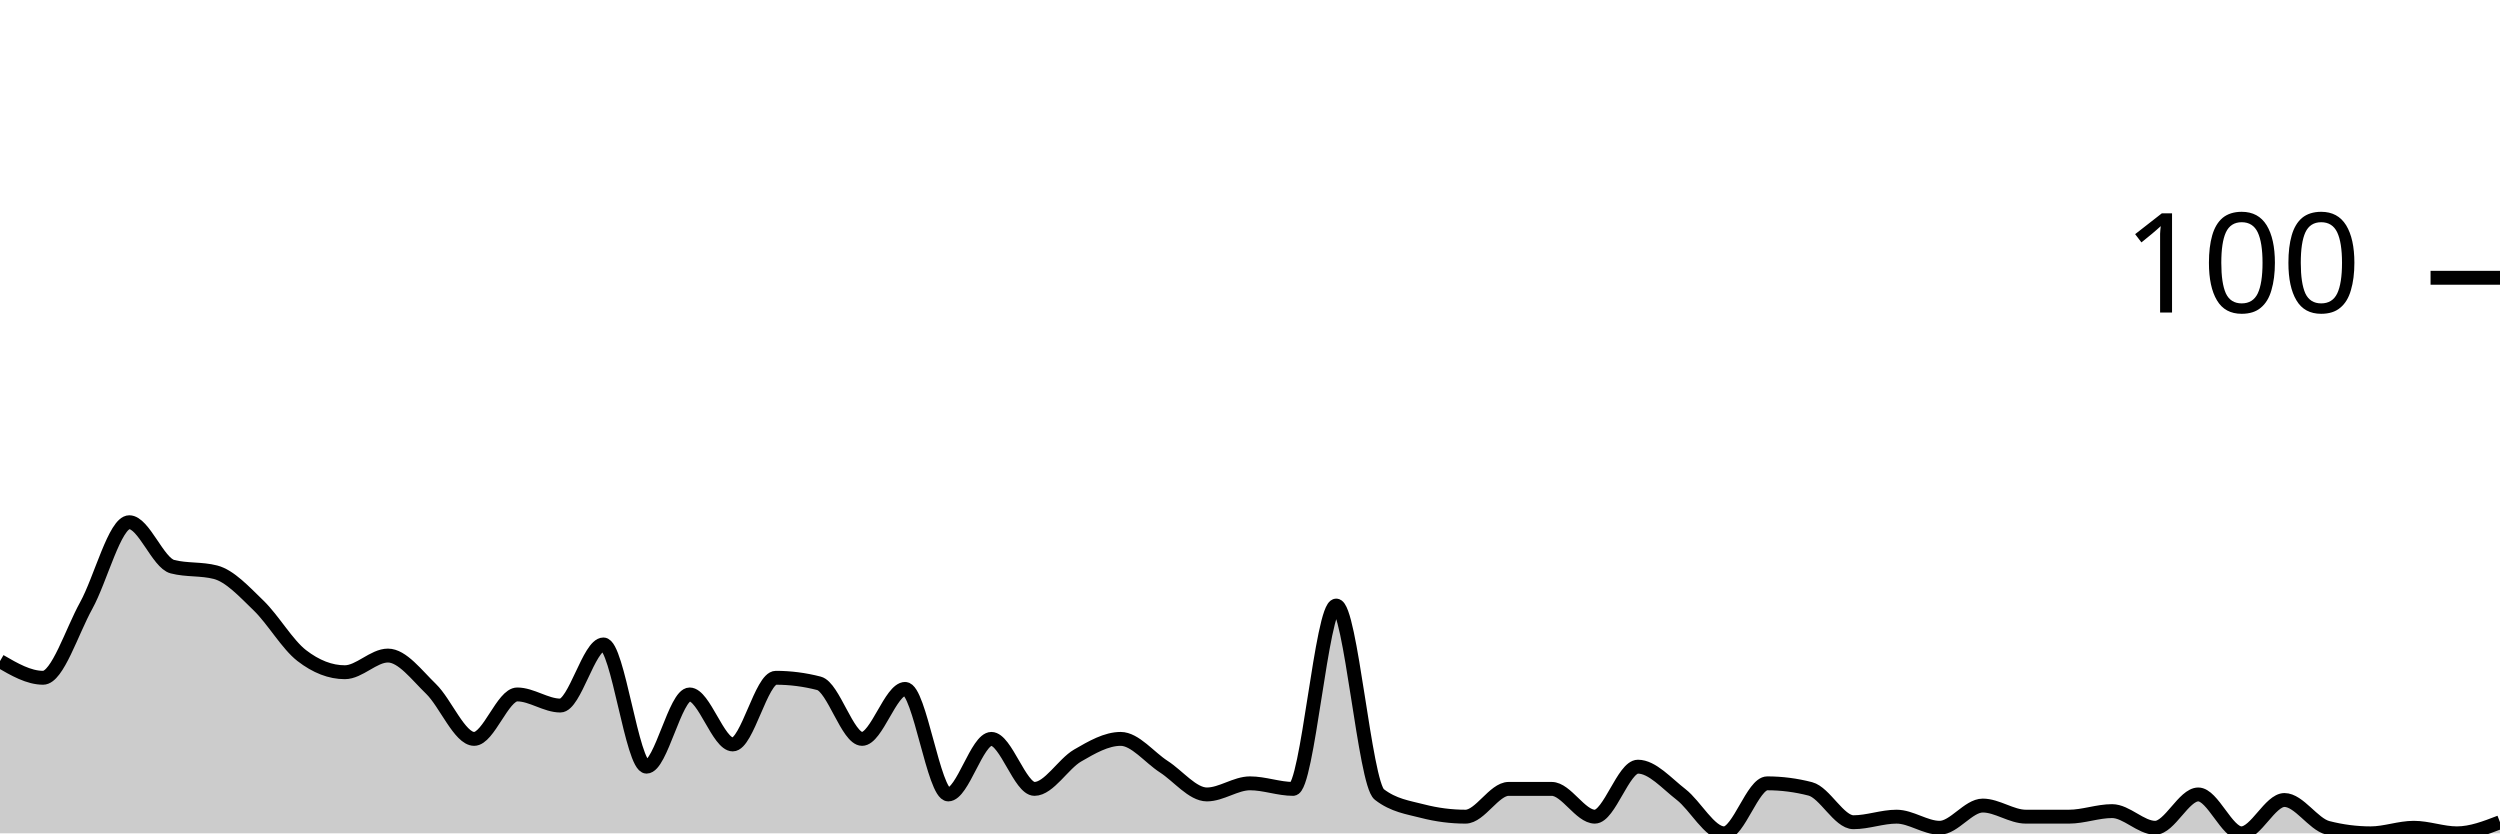
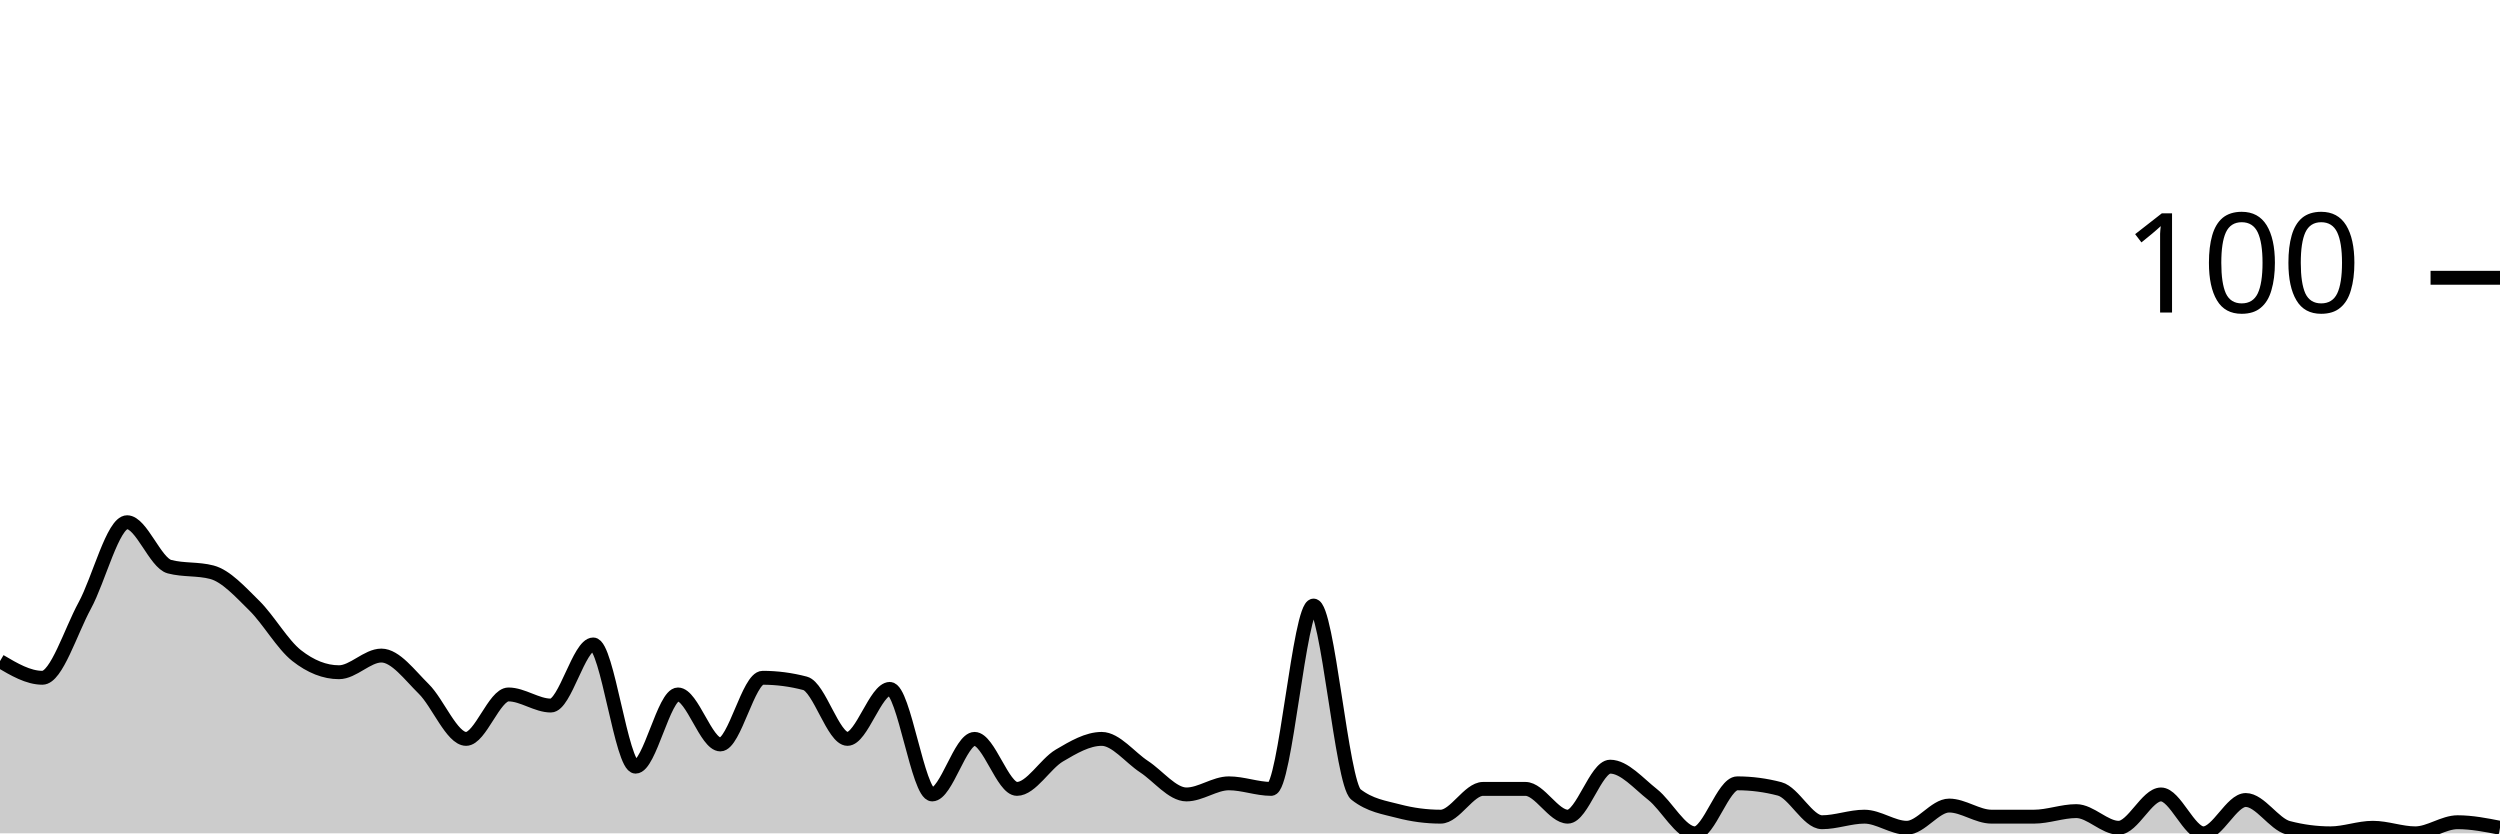
<svg xmlns="http://www.w3.org/2000/svg" viewBox="0 0 180 60">
  <g transform="translate(0,20)">
-     <path class="area" fill="rgba(0, 0, 0, 0.2)" d="M0,27.6C1.034,28.2,2.069,28.8,3.103,28.8C4.138,28.8,5.172,25.467,6.207,23.6C7.241,21.733,8.276,17.6,9.31,17.6C10.345,17.6,11.379,20.533,12.414,20.8C13.448,21.067,14.483,20.933,15.517,21.2C16.552,21.467,17.586,22.6,18.621,23.6C19.655,24.6,20.69,26.4,21.724,27.2C22.759,28,23.793,28.4,24.828,28.4C25.862,28.4,26.897,27.2,27.931,27.2C28.966,27.2,30,28.6,31.034,29.6C32.069,30.6,33.103,33.2,34.138,33.2C35.172,33.2,36.207,30,37.241,30C38.276,30,39.31,30.8,40.345,30.8C41.379,30.8,42.414,26.4,43.448,26.4C44.483,26.4,45.517,35.2,46.552,35.2C47.586,35.2,48.621,30,49.655,30C50.69,30,51.724,33.6,52.759,33.6C53.793,33.6,54.828,28.8,55.862,28.8C56.897,28.8,57.931,28.933,58.966,29.2C60,29.467,61.034,33.2,62.069,33.2C63.103,33.2,64.138,29.6,65.172,29.6C66.207,29.6,67.241,37.2,68.276,37.2C69.31,37.2,70.345,33.2,71.379,33.2C72.414,33.2,73.448,36.8,74.483,36.8C75.517,36.8,76.552,35,77.586,34.4C78.621,33.8,79.655,33.2,80.69,33.2C81.724,33.2,82.759,34.533,83.793,35.2C84.828,35.867,85.862,37.2,86.897,37.2C87.931,37.2,88.966,36.4,90,36.4C91.034,36.4,92.069,36.8,93.103,36.8C94.138,36.8,95.172,23.6,96.207,23.6C97.241,23.6,98.276,36.4,99.31,37.2C100.345,38,101.379,38.133,102.414,38.4C103.448,38.667,104.483,38.8,105.517,38.8C106.552,38.8,107.586,36.8,108.621,36.8C109.655,36.8,110.69,36.8,111.724,36.8C112.759,36.8,113.793,38.8,114.828,38.8C115.862,38.8,116.897,35.2,117.931,35.2C118.966,35.2,120,36.4,121.034,37.2C122.069,38,123.103,40,124.138,40C125.172,40,126.207,36.4,127.241,36.4C128.276,36.4,129.31,36.533,130.345,36.8C131.379,37.067,132.414,39.2,133.448,39.2C134.483,39.2,135.517,38.8,136.552,38.8C137.586,38.8,138.621,39.6,139.655,39.6C140.69,39.6,141.724,38,142.759,38C143.793,38,144.828,38.8,145.862,38.8C146.897,38.8,147.931,38.8,148.966,38.8C150,38.8,151.034,38.4,152.069,38.4C153.103,38.4,154.138,39.6,155.172,39.6C156.207,39.6,157.241,37.2,158.276,37.2C159.31,37.2,160.345,40,161.379,40C162.414,40,163.448,37.6,164.483,37.6C165.517,37.6,166.552,39.333,167.586,39.6C168.621,39.867,169.655,40,170.69,40C171.724,40,172.759,39.6,173.793,39.6C174.828,39.6,175.862,40,176.897,40C177.931,40,178.966,39.6,180,39.2L180,40C178.966,40,177.931,40,176.897,40C175.862,40,174.828,40,173.793,40C172.759,40,171.724,40,170.69,40C169.655,40,168.621,40,167.586,40C166.552,40,165.517,40,164.483,40C163.448,40,162.414,40,161.379,40C160.345,40,159.31,40,158.276,40C157.241,40,156.207,40,155.172,40C154.138,40,153.103,40,152.069,40C151.034,40,150,40,148.966,40C147.931,40,146.897,40,145.862,40C144.828,40,143.793,40,142.759,40C141.724,40,140.69,40,139.655,40C138.621,40,137.586,40,136.552,40C135.517,40,134.483,40,133.448,40C132.414,40,131.379,40,130.345,40C129.31,40,128.276,40,127.241,40C126.207,40,125.172,40,124.138,40C123.103,40,122.069,40,121.034,40C120,40,118.966,40,117.931,40C116.897,40,115.862,40,114.828,40C113.793,40,112.759,40,111.724,40C110.69,40,109.655,40,108.621,40C107.586,40,106.552,40,105.517,40C104.483,40,103.448,40,102.414,40C101.379,40,100.345,40,99.31,40C98.276,40,97.241,40,96.207,40C95.172,40,94.138,40,93.103,40C92.069,40,91.034,40,90,40C88.966,40,87.931,40,86.897,40C85.862,40,84.828,40,83.793,40C82.759,40,81.724,40,80.69,40C79.655,40,78.621,40,77.586,40C76.552,40,75.517,40,74.483,40C73.448,40,72.414,40,71.379,40C70.345,40,69.31,40,68.276,40C67.241,40,66.207,40,65.172,40C64.138,40,63.103,40,62.069,40C61.034,40,60,40,58.966,40C57.931,40,56.897,40,55.862,40C54.828,40,53.793,40,52.759,40C51.724,40,50.69,40,49.655,40C48.621,40,47.586,40,46.552,40C45.517,40,44.483,40,43.448,40C42.414,40,41.379,40,40.345,40C39.31,40,38.276,40,37.241,40C36.207,40,35.172,40,34.138,40C33.103,40,32.069,40,31.034,40C30,40,28.966,40,27.931,40C26.897,40,25.862,40,24.828,40C23.793,40,22.759,40,21.724,40C20.69,40,19.655,40,18.621,40C17.586,40,16.552,40,15.517,40C14.483,40,13.448,40,12.414,40C11.379,40,10.345,40,9.31,40C8.276,40,7.241,40,6.207,40C5.172,40,4.138,40,3.103,40C2.069,40,1.034,40,0,40Z" />
-     <path class="line" stroke="black" fill="none" d="M0,27.6C1.034,28.2,2.069,28.8,3.103,28.8C4.138,28.8,5.172,25.467,6.207,23.6C7.241,21.733,8.276,17.6,9.31,17.6C10.345,17.6,11.379,20.533,12.414,20.8C13.448,21.067,14.483,20.933,15.517,21.2C16.552,21.467,17.586,22.6,18.621,23.6C19.655,24.6,20.69,26.4,21.724,27.2C22.759,28,23.793,28.4,24.828,28.4C25.862,28.4,26.897,27.2,27.931,27.2C28.966,27.2,30,28.6,31.034,29.6C32.069,30.6,33.103,33.2,34.138,33.2C35.172,33.2,36.207,30,37.241,30C38.276,30,39.31,30.8,40.345,30.8C41.379,30.8,42.414,26.4,43.448,26.4C44.483,26.4,45.517,35.2,46.552,35.2C47.586,35.2,48.621,30,49.655,30C50.69,30,51.724,33.6,52.759,33.6C53.793,33.6,54.828,28.8,55.862,28.8C56.897,28.8,57.931,28.933,58.966,29.2C60,29.467,61.034,33.2,62.069,33.2C63.103,33.2,64.138,29.6,65.172,29.6C66.207,29.6,67.241,37.2,68.276,37.2C69.31,37.2,70.345,33.2,71.379,33.2C72.414,33.2,73.448,36.8,74.483,36.8C75.517,36.8,76.552,35,77.586,34.4C78.621,33.8,79.655,33.2,80.69,33.2C81.724,33.2,82.759,34.533,83.793,35.2C84.828,35.867,85.862,37.2,86.897,37.2C87.931,37.2,88.966,36.4,90,36.4C91.034,36.4,92.069,36.8,93.103,36.8C94.138,36.8,95.172,23.6,96.207,23.6C97.241,23.6,98.276,36.4,99.31,37.2C100.345,38,101.379,38.133,102.414,38.4C103.448,38.667,104.483,38.8,105.517,38.8C106.552,38.8,107.586,36.8,108.621,36.8C109.655,36.8,110.69,36.8,111.724,36.8C112.759,36.8,113.793,38.8,114.828,38.8C115.862,38.8,116.897,35.2,117.931,35.2C118.966,35.2,120,36.4,121.034,37.2C122.069,38,123.103,40,124.138,40C125.172,40,126.207,36.4,127.241,36.4C128.276,36.4,129.31,36.533,130.345,36.8C131.379,37.067,132.414,39.2,133.448,39.2C134.483,39.2,135.517,38.8,136.552,38.8C137.586,38.8,138.621,39.6,139.655,39.6C140.69,39.6,141.724,38,142.759,38C143.793,38,144.828,38.8,145.862,38.8C146.897,38.8,147.931,38.8,148.966,38.8C150,38.8,151.034,38.4,152.069,38.4C153.103,38.4,154.138,39.6,155.172,39.6C156.207,39.6,157.241,37.2,158.276,37.2C159.31,37.2,160.345,40,161.379,40C162.414,40,163.448,37.6,164.483,37.6C165.517,37.6,166.552,39.333,167.586,39.6C168.621,39.867,169.655,40,170.69,40C171.724,40,172.759,39.6,173.793,39.6C174.828,39.6,175.862,40,176.897,40C177.931,40,178.966,39.6,180,39.2" />
+     <path class="area" fill="rgba(0, 0, 0, 0.2)" d="M0,27.6C1.017,28.2,2.034,28.8,3.051,28.8C4.068,28.8,5.085,25.467,6.102,23.6C7.119,21.733,8.136,17.6,9.153,17.6C10.169,17.6,11.186,20.533,12.203,20.8C13.22,21.067,14.237,20.933,15.254,21.2C16.271,21.467,17.288,22.6,18.305,23.6C19.322,24.6,20.339,26.4,21.356,27.2C22.373,28,23.39,28.4,24.407,28.4C25.424,28.4,26.441,27.2,27.458,27.2C28.475,27.2,29.492,28.6,30.508,29.6C31.525,30.6,32.542,33.2,33.559,33.2C34.576,33.2,35.593,30,36.61,30C37.627,30,38.644,30.8,39.661,30.8C40.678,30.8,41.695,26.4,42.712,26.4C43.729,26.4,44.746,35.2,45.763,35.2C46.78,35.2,47.797,30,48.814,30C49.831,30,50.847,33.6,51.864,33.6C52.881,33.6,53.898,28.8,54.915,28.8C55.932,28.8,56.949,28.933,57.966,29.2C58.983,29.467,60,33.2,61.017,33.2C62.034,33.2,63.051,29.6,64.068,29.6C65.085,29.6,66.102,37.2,67.119,37.2C68.136,37.2,69.153,33.2,70.169,33.2C71.186,33.2,72.203,36.8,73.22,36.8C74.237,36.8,75.254,35,76.271,34.4C77.288,33.8,78.305,33.2,79.322,33.2C80.339,33.2,81.356,34.533,82.373,35.2C83.39,35.867,84.407,37.2,85.424,37.2C86.441,37.2,87.458,36.4,88.475,36.4C89.492,36.4,90.508,36.8,91.525,36.8C92.542,36.8,93.559,23.6,94.576,23.6C95.593,23.6,96.61,36.4,97.627,37.2C98.644,38,99.661,38.133,100.678,38.4C101.695,38.667,102.712,38.8,103.729,38.8C104.746,38.8,105.763,36.8,106.78,36.8C107.797,36.8,108.814,36.8,109.831,36.8C110.847,36.8,111.864,38.8,112.881,38.8C113.898,38.8,114.915,35.2,115.932,35.2C116.949,35.2,117.966,36.4,118.983,37.2C120,38,121.017,40,122.034,40C123.051,40,124.068,36.4,125.085,36.4C126.102,36.4,127.119,36.533,128.136,36.8C129.153,37.067,130.169,39.2,131.186,39.2C132.203,39.2,133.22,38.8,134.237,38.8C135.254,38.8,136.271,39.6,137.288,39.6C138.305,39.6,139.322,38,140.339,38C141.356,38,142.373,38.8,143.39,38.8C144.407,38.8,145.424,38.8,146.441,38.8C147.458,38.8,148.475,38.4,149.492,38.4C150.508,38.4,151.525,39.6,152.542,39.6C153.559,39.6,154.576,37.2,155.593,37.2C156.61,37.2,157.627,40,158.644,40C159.661,40,160.678,37.6,161.695,37.6C162.712,37.6,163.729,39.333,164.746,39.6C165.763,39.867,166.78,40,167.797,40C168.814,40,169.831,39.6,170.847,39.6C171.864,39.6,172.881,40,173.898,40C174.915,40,175.932,39.2,176.949,39.2C177.966,39.2,178.983,39.4,180,39.6L180,40C178.983,40,177.966,40,176.949,40C175.932,40,174.915,40,173.898,40C172.881,40,171.864,40,170.847,40C169.831,40,168.814,40,167.797,40C166.78,40,165.763,40,164.746,40C163.729,40,162.712,40,161.695,40C160.678,40,159.661,40,158.644,40C157.627,40,156.61,40,155.593,40C154.576,40,153.559,40,152.542,40C151.525,40,150.508,40,149.492,40C148.475,40,147.458,40,146.441,40C145.424,40,144.407,40,143.39,40C142.373,40,141.356,40,140.339,40C139.322,40,138.305,40,137.288,40C136.271,40,135.254,40,134.237,40C133.22,40,132.203,40,131.186,40C130.169,40,129.153,40,128.136,40C127.119,40,126.102,40,125.085,40C124.068,40,123.051,40,122.034,40C121.017,40,120,40,118.983,40C117.966,40,116.949,40,115.932,40C114.915,40,113.898,40,112.881,40C111.864,40,110.847,40,109.831,40C108.814,40,107.797,40,106.78,40C105.763,40,104.746,40,103.729,40C102.712,40,101.695,40,100.678,40C99.661,40,98.644,40,97.627,40C96.61,40,95.593,40,94.576,40C93.559,40,92.542,40,91.525,40C90.508,40,89.492,40,88.475,40C87.458,40,86.441,40,85.424,40C84.407,40,83.39,40,82.373,40C81.356,40,80.339,40,79.322,40C78.305,40,77.288,40,76.271,40C75.254,40,74.237,40,73.22,40C72.203,40,71.186,40,70.169,40C69.153,40,68.136,40,67.119,40C66.102,40,65.085,40,64.068,40C63.051,40,62.034,40,61.017,40C60,40,58.983,40,57.966,40C56.949,40,55.932,40,54.915,40C53.898,40,52.881,40,51.864,40C50.847,40,49.831,40,48.814,40C47.797,40,46.78,40,45.763,40C44.746,40,43.729,40,42.712,40C41.695,40,40.678,40,39.661,40C38.644,40,37.627,40,36.61,40C35.593,40,34.576,40,33.559,40C32.542,40,31.525,40,30.508,40C29.492,40,28.475,40,27.458,40C26.441,40,25.424,40,24.407,40C23.39,40,22.373,40,21.356,40C20.339,40,19.322,40,18.305,40C17.288,40,16.271,40,15.254,40C14.237,40,13.22,40,12.203,40C11.186,40,10.169,40,9.153,40C8.136,40,7.119,40,6.102,40C5.085,40,4.068,40,3.051,40C2.034,40,1.017,40,0,40Z" />
+     <path class="line" stroke="black" fill="none" d="M0,27.6C1.017,28.2,2.034,28.8,3.051,28.8C4.068,28.8,5.085,25.467,6.102,23.6C7.119,21.733,8.136,17.6,9.153,17.6C10.169,17.6,11.186,20.533,12.203,20.8C13.22,21.067,14.237,20.933,15.254,21.2C16.271,21.467,17.288,22.6,18.305,23.6C19.322,24.6,20.339,26.4,21.356,27.2C22.373,28,23.39,28.4,24.407,28.4C25.424,28.4,26.441,27.2,27.458,27.2C28.475,27.2,29.492,28.6,30.508,29.6C31.525,30.6,32.542,33.2,33.559,33.2C34.576,33.2,35.593,30,36.61,30C37.627,30,38.644,30.8,39.661,30.8C40.678,30.8,41.695,26.4,42.712,26.4C43.729,26.4,44.746,35.2,45.763,35.2C46.78,35.2,47.797,30,48.814,30C49.831,30,50.847,33.6,51.864,33.6C52.881,33.6,53.898,28.8,54.915,28.8C55.932,28.8,56.949,28.933,57.966,29.2C58.983,29.467,60,33.2,61.017,33.2C62.034,33.2,63.051,29.6,64.068,29.6C65.085,29.6,66.102,37.2,67.119,37.2C68.136,37.2,69.153,33.2,70.169,33.2C71.186,33.2,72.203,36.8,73.22,36.8C74.237,36.8,75.254,35,76.271,34.4C77.288,33.8,78.305,33.2,79.322,33.2C80.339,33.2,81.356,34.533,82.373,35.2C83.39,35.867,84.407,37.2,85.424,37.2C86.441,37.2,87.458,36.4,88.475,36.4C89.492,36.4,90.508,36.8,91.525,36.8C92.542,36.8,93.559,23.6,94.576,23.6C95.593,23.6,96.61,36.4,97.627,37.2C98.644,38,99.661,38.133,100.678,38.4C101.695,38.667,102.712,38.8,103.729,38.8C104.746,38.8,105.763,36.8,106.78,36.8C107.797,36.8,108.814,36.8,109.831,36.8C110.847,36.8,111.864,38.8,112.881,38.8C113.898,38.8,114.915,35.2,115.932,35.2C116.949,35.2,117.966,36.4,118.983,37.2C120,38,121.017,40,122.034,40C123.051,40,124.068,36.4,125.085,36.4C126.102,36.4,127.119,36.533,128.136,36.8C129.153,37.067,130.169,39.2,131.186,39.2C132.203,39.2,133.22,38.8,134.237,38.8C135.254,38.8,136.271,39.6,137.288,39.6C138.305,39.6,139.322,38,140.339,38C141.356,38,142.373,38.8,143.39,38.8C144.407,38.8,145.424,38.8,146.441,38.8C147.458,38.8,148.475,38.4,149.492,38.4C150.508,38.4,151.525,39.6,152.542,39.6C153.559,39.6,154.576,37.2,155.593,37.2C156.61,37.2,157.627,40,158.644,40C159.661,40,160.678,37.6,161.695,37.6C162.712,37.6,163.729,39.333,164.746,39.6C165.763,39.867,166.78,40,167.797,40C168.814,40,169.831,39.6,170.847,39.6C171.864,39.6,172.881,40,173.898,40C174.915,40,175.932,39.2,176.949,39.2C177.966,39.2,178.983,39.4,180,39.6" />
    <path class="axis-ceiling" stroke-width="1" stroke="black" fill="none" d="M175,0L180,0" />
    <text class="axis-ceiling-label" font-family="sans-serif" text-anchor="end" font-size="10px" x="170" y="2.5">100</text>
  </g>
</svg>
